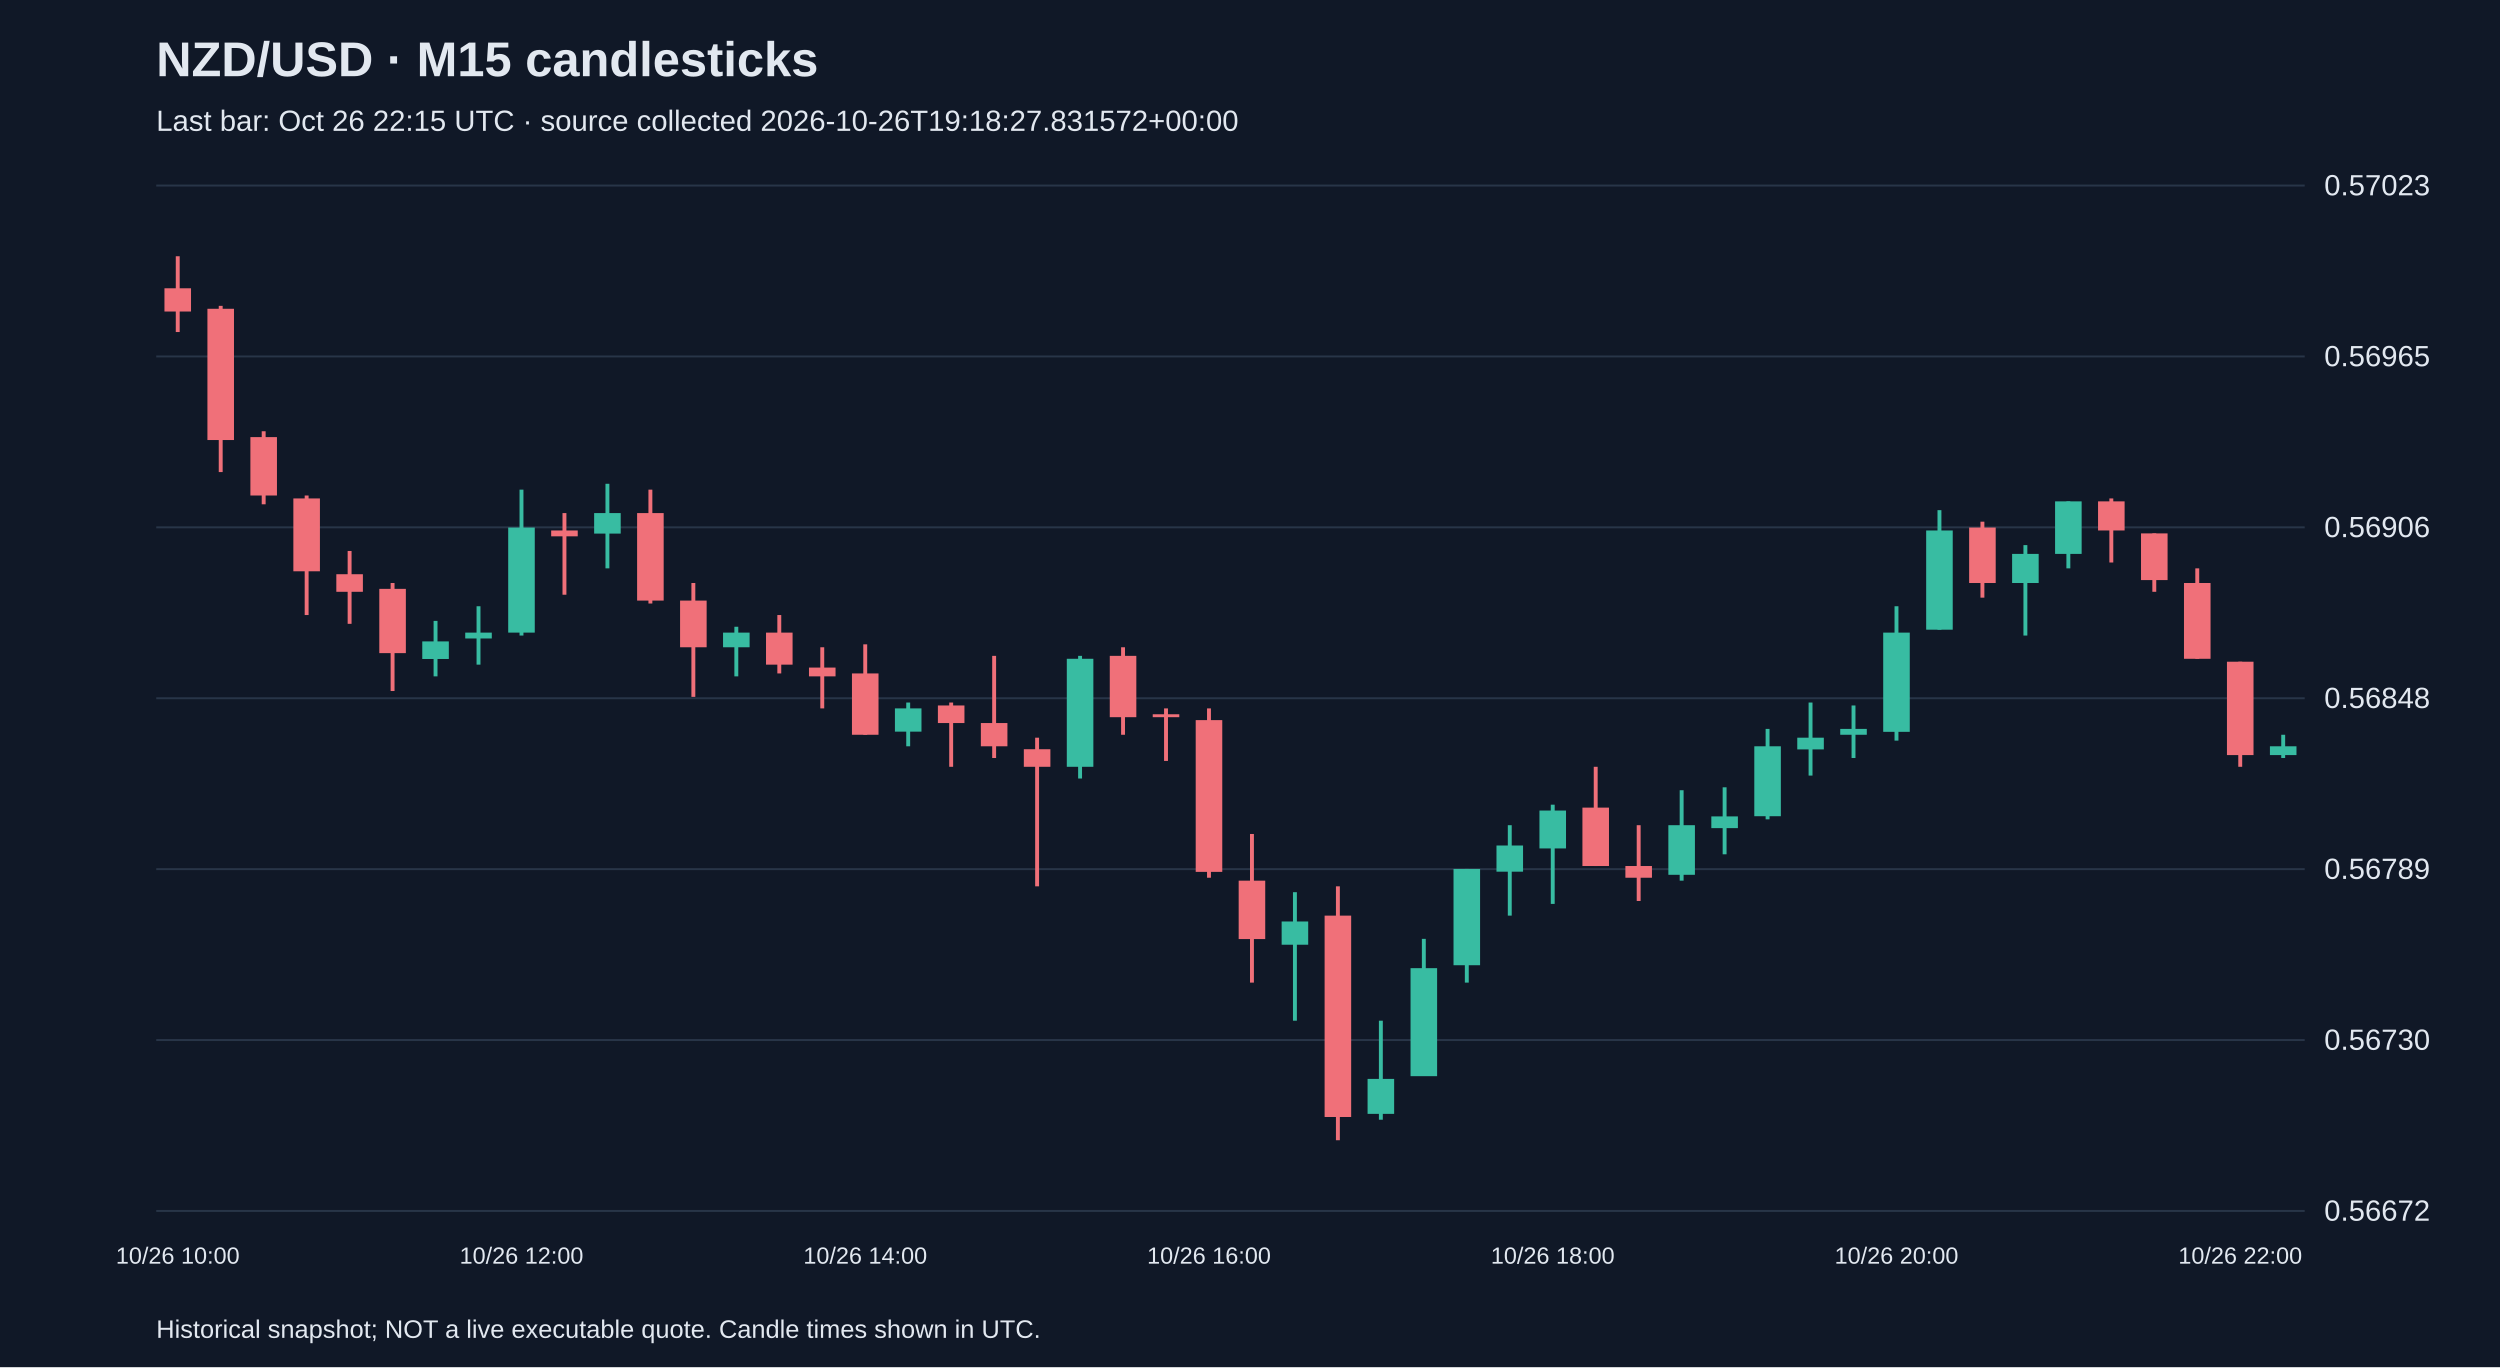
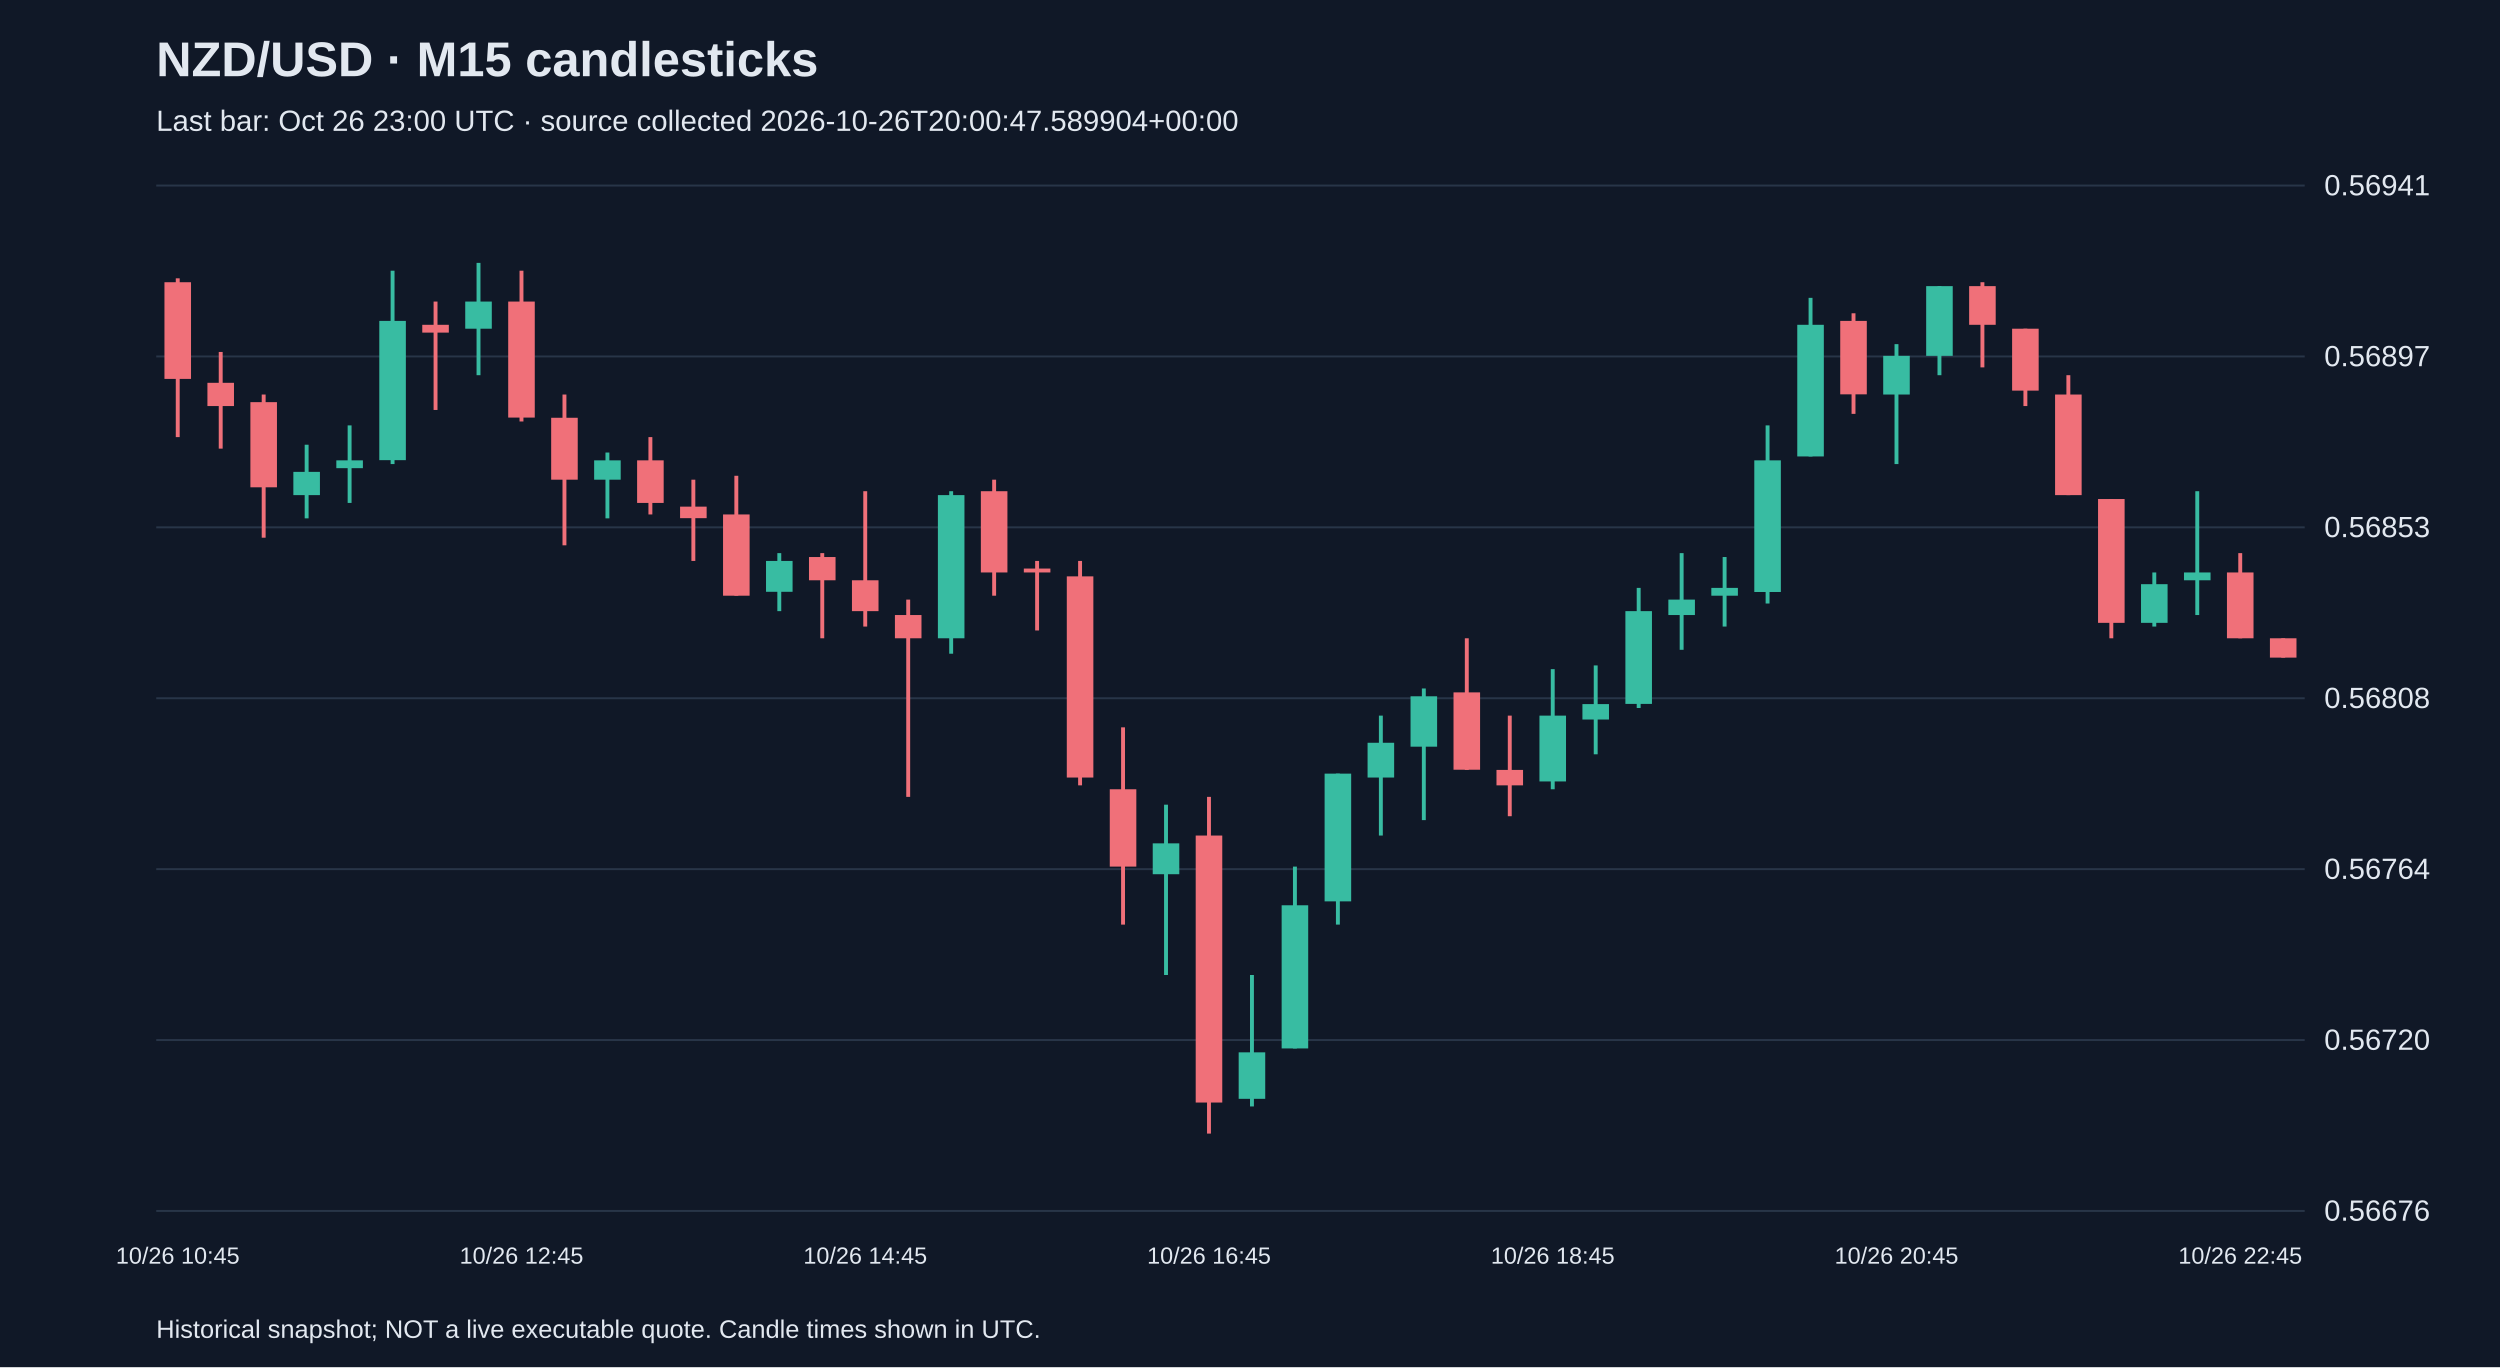
<svg xmlns="http://www.w3.org/2000/svg" viewBox="0 0 1280 700">
  <rect width="100%" height="100%" fill="#101827" />
  <style>text{font-family:Arial,sans-serif;fill:#e2e8f0}</style>
  <text x="80" y="39" font-size="25" font-weight="bold">NZD/USD · M15 candlesticks</text>
-   <text x="80" y="67" font-size="15" fill="#a6b1c5">Last bar: Oct 26 22:15 UTC · source collected 2026-10-26T19:18:27.831572+00:00</text>
+   <text x="80" y="67" font-size="15" fill="#a6b1c5">Last bar: Oct 26 23:00 UTC · source collected 2026-10-26T20:00:47.589904+00:00</text>
  <line x1="80" y1="620.0" x2="1180" y2="620.0" stroke="#283548" />
-   <text x="1190" y="625.0" font-size="15">0.56672</text>
+   <text x="1190" y="625.0" font-size="15">0.56676</text>
  <line x1="80" y1="532.5" x2="1180" y2="532.5" stroke="#283548" />
-   <text x="1190" y="537.5" font-size="15">0.56730</text>
+   <text x="1190" y="537.5" font-size="15">0.56720</text>
  <line x1="80" y1="445.0" x2="1180" y2="445.0" stroke="#283548" />
-   <text x="1190" y="450.0" font-size="15">0.56789</text>
+   <text x="1190" y="450.0" font-size="15">0.56764</text>
  <line x1="80" y1="357.5" x2="1180" y2="357.5" stroke="#283548" />
-   <text x="1190" y="362.5" font-size="15">0.56848</text>
+   <text x="1190" y="362.5" font-size="15">0.56808</text>
  <line x1="80" y1="270.0" x2="1180" y2="270.0" stroke="#283548" />
-   <text x="1190" y="275.0" font-size="15">0.56906</text>
+   <text x="1190" y="275.0" font-size="15">0.56853</text>
  <line x1="80" y1="182.5" x2="1180" y2="182.5" stroke="#283548" />
-   <text x="1190" y="187.5" font-size="15">0.56965</text>
+   <text x="1190" y="187.5" font-size="15">0.56897</text>
  <line x1="80" y1="95.0" x2="1180" y2="95.0" stroke="#283548" />
-   <text x="1190" y="100.0" font-size="15">0.57023</text>
-   <line x1="91.0" y1="131.2" x2="91.0" y2="170.0" stroke="#f07079" stroke-width="2" />
-   <rect x="84.2" y="147.6" width="13.6" height="11.9" fill="#f07079" />
-   <text x="91.0" y="647" text-anchor="middle" font-size="12">10/26 10:00</text>
-   <line x1="113.0" y1="156.6" x2="113.0" y2="241.7" stroke="#f07079" stroke-width="2" />
-   <rect x="106.2" y="158.1" width="13.6" height="67.2" fill="#f07079" />
-   <line x1="135.0" y1="220.8" x2="135.0" y2="258.2" stroke="#f07079" stroke-width="2" />
-   <rect x="128.2" y="223.8" width="13.6" height="29.9" fill="#f07079" />
-   <line x1="157.0" y1="253.7" x2="157.0" y2="314.9" stroke="#f07079" stroke-width="2" />
-   <rect x="150.2" y="255.2" width="13.6" height="37.3" fill="#f07079" />
-   <line x1="179.0" y1="282.1" x2="179.0" y2="319.4" stroke="#f07079" stroke-width="2" />
-   <rect x="172.2" y="294.0" width="13.6" height="9.0" fill="#f07079" />
-   <line x1="201.0" y1="298.5" x2="201.0" y2="353.8" stroke="#f07079" stroke-width="2" />
-   <rect x="194.2" y="301.5" width="13.6" height="32.9" fill="#f07079" />
-   <line x1="223.0" y1="317.9" x2="223.0" y2="346.3" stroke="#38bca2" stroke-width="2" />
-   <rect x="216.2" y="328.4" width="13.6" height="9.0" fill="#38bca2" />
-   <line x1="245.0" y1="310.4" x2="245.0" y2="340.3" stroke="#38bca2" stroke-width="2" />
-   <rect x="238.2" y="323.9" width="13.6" height="3.0" fill="#38bca2" />
-   <line x1="267.0" y1="250.7" x2="267.0" y2="325.4" stroke="#38bca2" stroke-width="2" />
-   <rect x="260.2" y="270.1" width="13.6" height="53.8" fill="#38bca2" />
-   <text x="267.0" y="647" text-anchor="middle" font-size="12">10/26 12:00</text>
-   <line x1="289.0" y1="262.7" x2="289.0" y2="304.5" stroke="#f07079" stroke-width="2" />
-   <rect x="282.2" y="271.6" width="13.6" height="3.0" fill="#f07079" />
-   <line x1="311.0" y1="247.7" x2="311.0" y2="291.0" stroke="#38bca2" stroke-width="2" />
-   <rect x="304.2" y="262.7" width="13.6" height="10.5" fill="#38bca2" />
-   <line x1="333.0" y1="250.7" x2="333.0" y2="309.0" stroke="#f07079" stroke-width="2" />
-   <rect x="326.2" y="262.7" width="13.6" height="44.8" fill="#f07079" />
-   <line x1="355.0" y1="298.5" x2="355.0" y2="356.8" stroke="#f07079" stroke-width="2" />
-   <rect x="348.2" y="307.5" width="13.6" height="23.9" fill="#f07079" />
-   <line x1="377.0" y1="320.9" x2="377.0" y2="346.3" stroke="#38bca2" stroke-width="2" />
-   <rect x="370.2" y="323.9" width="13.6" height="7.5" fill="#38bca2" />
-   <line x1="399.0" y1="314.9" x2="399.0" y2="344.8" stroke="#f07079" stroke-width="2" />
-   <rect x="392.2" y="323.9" width="13.6" height="16.4" fill="#f07079" />
-   <line x1="421.0" y1="331.4" x2="421.0" y2="362.7" stroke="#f07079" stroke-width="2" />
-   <rect x="414.2" y="341.8" width="13.6" height="4.5" fill="#f07079" />
-   <line x1="443.0" y1="329.9" x2="443.0" y2="376.2" stroke="#f07079" stroke-width="2" />
-   <rect x="436.2" y="344.8" width="13.6" height="31.4" fill="#f07079" />
-   <text x="443.0" y="647" text-anchor="middle" font-size="12">10/26 14:00</text>
-   <line x1="465.0" y1="359.7" x2="465.0" y2="382.1" stroke="#38bca2" stroke-width="2" />
-   <rect x="458.2" y="362.7" width="13.6" height="11.9" fill="#38bca2" />
-   <line x1="487.0" y1="359.7" x2="487.0" y2="392.6" stroke="#f07079" stroke-width="2" />
-   <rect x="480.2" y="361.2" width="13.6" height="9.0" fill="#f07079" />
-   <line x1="509.0" y1="335.8" x2="509.0" y2="388.1" stroke="#f07079" stroke-width="2" />
-   <rect x="502.2" y="370.2" width="13.6" height="11.9" fill="#f07079" />
-   <line x1="531.0" y1="377.7" x2="531.0" y2="453.8" stroke="#f07079" stroke-width="2" />
-   <rect x="524.2" y="383.6" width="13.6" height="9.0" fill="#f07079" />
-   <line x1="553.0" y1="335.8" x2="553.0" y2="398.6" stroke="#38bca2" stroke-width="2" />
-   <rect x="546.2" y="337.3" width="13.6" height="55.3" fill="#38bca2" />
-   <line x1="575.0" y1="331.4" x2="575.0" y2="376.2" stroke="#f07079" stroke-width="2" />
-   <rect x="568.2" y="335.8" width="13.6" height="31.4" fill="#f07079" />
-   <line x1="597.0" y1="362.7" x2="597.0" y2="389.6" stroke="#f07079" stroke-width="2" />
-   <rect x="590.2" y="365.7" width="13.6" height="1.5" fill="#f07079" />
-   <line x1="619.0" y1="362.7" x2="619.0" y2="449.4" stroke="#f07079" stroke-width="2" />
-   <rect x="612.2" y="368.7" width="13.6" height="77.7" fill="#f07079" />
-   <text x="619.0" y="647" text-anchor="middle" font-size="12">10/26 16:00</text>
-   <line x1="641.0" y1="427.0" x2="641.0" y2="503.1" stroke="#f07079" stroke-width="2" />
-   <rect x="634.2" y="450.9" width="13.6" height="29.9" fill="#f07079" />
-   <line x1="663.0" y1="456.8" x2="663.0" y2="522.6" stroke="#38bca2" stroke-width="2" />
-   <rect x="656.2" y="471.8" width="13.6" height="11.9" fill="#38bca2" />
-   <line x1="685.0" y1="453.8" x2="685.0" y2="583.8" stroke="#f07079" stroke-width="2" />
-   <rect x="678.2" y="468.8" width="13.6" height="103.1" fill="#f07079" />
-   <line x1="707.0" y1="522.6" x2="707.0" y2="573.3" stroke="#38bca2" stroke-width="2" />
-   <rect x="700.2" y="552.4" width="13.6" height="17.9" fill="#38bca2" />
-   <line x1="729.0" y1="480.7" x2="729.0" y2="550.9" stroke="#38bca2" stroke-width="2" />
-   <rect x="722.2" y="495.7" width="13.6" height="55.3" fill="#38bca2" />
-   <line x1="751.0" y1="444.9" x2="751.0" y2="503.1" stroke="#38bca2" stroke-width="2" />
-   <rect x="744.2" y="444.9" width="13.6" height="49.3" fill="#38bca2" />
-   <line x1="773.0" y1="422.5" x2="773.0" y2="468.8" stroke="#38bca2" stroke-width="2" />
-   <rect x="766.2" y="432.9" width="13.6" height="13.4" fill="#38bca2" />
-   <line x1="795.0" y1="412.0" x2="795.0" y2="462.8" stroke="#38bca2" stroke-width="2" />
-   <rect x="788.2" y="415.0" width="13.6" height="19.4" fill="#38bca2" />
-   <text x="795.0" y="647" text-anchor="middle" font-size="12">10/26 18:00</text>
-   <line x1="817.0" y1="392.6" x2="817.0" y2="443.4" stroke="#f07079" stroke-width="2" />
-   <rect x="810.2" y="413.5" width="13.6" height="29.9" fill="#f07079" />
-   <line x1="839.0" y1="422.5" x2="839.0" y2="461.3" stroke="#f07079" stroke-width="2" />
-   <rect x="832.2" y="443.4" width="13.6" height="6.0" fill="#f07079" />
-   <line x1="861.0" y1="404.6" x2="861.0" y2="450.9" stroke="#38bca2" stroke-width="2" />
-   <rect x="854.2" y="422.5" width="13.6" height="25.4" fill="#38bca2" />
-   <line x1="883.0" y1="403.1" x2="883.0" y2="437.4" stroke="#38bca2" stroke-width="2" />
-   <rect x="876.2" y="418.0" width="13.6" height="6.0" fill="#38bca2" />
-   <line x1="905.0" y1="373.2" x2="905.0" y2="419.5" stroke="#38bca2" stroke-width="2" />
-   <rect x="898.2" y="382.1" width="13.6" height="35.8" fill="#38bca2" />
-   <line x1="927.0" y1="359.7" x2="927.0" y2="397.1" stroke="#38bca2" stroke-width="2" />
-   <rect x="920.2" y="377.7" width="13.6" height="6.0" fill="#38bca2" />
-   <line x1="949.0" y1="361.2" x2="949.0" y2="388.1" stroke="#38bca2" stroke-width="2" />
-   <rect x="942.2" y="373.2" width="13.6" height="3.0" fill="#38bca2" />
-   <line x1="971.0" y1="310.4" x2="971.0" y2="379.2" stroke="#38bca2" stroke-width="2" />
-   <rect x="964.2" y="323.9" width="13.6" height="50.8" fill="#38bca2" />
-   <text x="971.0" y="647" text-anchor="middle" font-size="12">10/26 20:00</text>
-   <line x1="993.0" y1="261.2" x2="993.0" y2="322.4" stroke="#38bca2" stroke-width="2" />
-   <rect x="986.2" y="271.6" width="13.6" height="50.8" fill="#38bca2" />
-   <line x1="1015.0" y1="267.1" x2="1015.0" y2="306.0" stroke="#f07079" stroke-width="2" />
-   <rect x="1008.2" y="270.1" width="13.6" height="28.4" fill="#f07079" />
-   <line x1="1037.0" y1="279.1" x2="1037.0" y2="325.4" stroke="#38bca2" stroke-width="2" />
-   <rect x="1030.2" y="283.6" width="13.6" height="14.9" fill="#38bca2" />
-   <line x1="1059.0" y1="256.7" x2="1059.0" y2="291.0" stroke="#38bca2" stroke-width="2" />
-   <rect x="1052.2" y="256.7" width="13.6" height="26.9" fill="#38bca2" />
-   <line x1="1081.0" y1="255.2" x2="1081.0" y2="288.0" stroke="#f07079" stroke-width="2" />
-   <rect x="1074.2" y="256.7" width="13.6" height="14.9" fill="#f07079" />
-   <line x1="1103.0" y1="273.1" x2="1103.0" y2="303.0" stroke="#f07079" stroke-width="2" />
-   <rect x="1096.2" y="273.1" width="13.6" height="23.9" fill="#f07079" />
-   <line x1="1125.0" y1="291.0" x2="1125.0" y2="337.3" stroke="#f07079" stroke-width="2" />
-   <rect x="1118.2" y="298.5" width="13.6" height="38.8" fill="#f07079" />
-   <line x1="1147.0" y1="338.8" x2="1147.0" y2="392.6" stroke="#f07079" stroke-width="2" />
-   <rect x="1140.2" y="338.8" width="13.6" height="47.8" fill="#f07079" />
-   <text x="1147.0" y="647" text-anchor="middle" font-size="12">10/26 22:00</text>
-   <line x1="1169.0" y1="376.2" x2="1169.0" y2="388.1" stroke="#38bca2" stroke-width="2" />
-   <rect x="1162.2" y="382.1" width="13.6" height="4.5" fill="#38bca2" />
+   <text x="1190" y="100.0" font-size="15">0.56941</text>
+   <line x1="91.0" y1="142.5" x2="91.0" y2="223.8" stroke="#f07079" stroke-width="2" />
+   <rect x="84.2" y="144.5" width="13.6" height="49.5" fill="#f07079" />
+   <text x="91.0" y="647" text-anchor="middle" font-size="12">10/26 10:45</text>
+   <line x1="113.0" y1="180.2" x2="113.0" y2="229.7" stroke="#f07079" stroke-width="2" />
+   <rect x="106.2" y="196.0" width="13.6" height="11.9" fill="#f07079" />
+   <line x1="135.0" y1="202.0" x2="135.0" y2="275.3" stroke="#f07079" stroke-width="2" />
+   <rect x="128.2" y="205.9" width="13.6" height="43.6" fill="#f07079" />
+   <line x1="157.0" y1="227.7" x2="157.0" y2="265.4" stroke="#38bca2" stroke-width="2" />
+   <rect x="150.2" y="241.6" width="13.6" height="11.9" fill="#38bca2" />
+   <line x1="179.0" y1="217.8" x2="179.0" y2="257.5" stroke="#38bca2" stroke-width="2" />
+   <rect x="172.2" y="235.7" width="13.6" height="4.0" fill="#38bca2" />
+   <line x1="201.0" y1="138.6" x2="201.0" y2="237.6" stroke="#38bca2" stroke-width="2" />
+   <rect x="194.2" y="164.3" width="13.6" height="71.3" fill="#38bca2" />
+   <line x1="223.0" y1="154.4" x2="223.0" y2="209.9" stroke="#f07079" stroke-width="2" />
+   <rect x="216.2" y="166.3" width="13.6" height="4.0" fill="#f07079" />
+   <line x1="245.0" y1="134.6" x2="245.0" y2="192.1" stroke="#38bca2" stroke-width="2" />
+   <rect x="238.2" y="154.4" width="13.6" height="13.9" fill="#38bca2" />
+   <line x1="267.0" y1="138.6" x2="267.0" y2="215.8" stroke="#f07079" stroke-width="2" />
+   <rect x="260.2" y="154.4" width="13.6" height="59.4" fill="#f07079" />
+   <text x="267.0" y="647" text-anchor="middle" font-size="12">10/26 12:45</text>
+   <line x1="289.0" y1="202.0" x2="289.0" y2="279.2" stroke="#f07079" stroke-width="2" />
+   <rect x="282.2" y="213.9" width="13.6" height="31.7" fill="#f07079" />
+   <line x1="311.0" y1="231.7" x2="311.0" y2="265.4" stroke="#38bca2" stroke-width="2" />
+   <rect x="304.2" y="235.7" width="13.6" height="9.9" fill="#38bca2" />
+   <line x1="333.0" y1="223.8" x2="333.0" y2="263.4" stroke="#f07079" stroke-width="2" />
+   <rect x="326.2" y="235.7" width="13.6" height="21.8" fill="#f07079" />
+   <line x1="355.0" y1="245.6" x2="355.0" y2="287.2" stroke="#f07079" stroke-width="2" />
+   <rect x="348.2" y="259.4" width="13.6" height="5.9" fill="#f07079" />
+   <line x1="377.0" y1="243.6" x2="377.0" y2="305.0" stroke="#f07079" stroke-width="2" />
+   <rect x="370.2" y="263.4" width="13.6" height="41.6" fill="#f07079" />
+   <line x1="399.0" y1="283.2" x2="399.0" y2="312.9" stroke="#38bca2" stroke-width="2" />
+   <rect x="392.2" y="287.2" width="13.6" height="15.8" fill="#38bca2" />
+   <line x1="421.0" y1="283.2" x2="421.0" y2="326.8" stroke="#f07079" stroke-width="2" />
+   <rect x="414.2" y="285.2" width="13.6" height="11.9" fill="#f07079" />
+   <line x1="443.0" y1="251.5" x2="443.0" y2="320.8" stroke="#f07079" stroke-width="2" />
+   <rect x="436.2" y="297.1" width="13.6" height="15.8" fill="#f07079" />
+   <text x="443.0" y="647" text-anchor="middle" font-size="12">10/26 14:45</text>
+   <line x1="465.0" y1="307.0" x2="465.0" y2="408.0" stroke="#f07079" stroke-width="2" />
+   <rect x="458.2" y="314.9" width="13.6" height="11.9" fill="#f07079" />
+   <line x1="487.0" y1="251.5" x2="487.0" y2="334.7" stroke="#38bca2" stroke-width="2" />
+   <rect x="480.2" y="253.5" width="13.6" height="73.3" fill="#38bca2" />
+   <line x1="509.0" y1="245.6" x2="509.0" y2="305.0" stroke="#f07079" stroke-width="2" />
+   <rect x="502.2" y="251.5" width="13.6" height="41.6" fill="#f07079" />
+   <line x1="531.0" y1="287.2" x2="531.0" y2="322.8" stroke="#f07079" stroke-width="2" />
+   <rect x="524.2" y="291.1" width="13.6" height="2.0" fill="#f07079" />
+   <line x1="553.0" y1="287.2" x2="553.0" y2="402.1" stroke="#f07079" stroke-width="2" />
+   <rect x="546.2" y="295.1" width="13.6" height="103.0" fill="#f07079" />
+   <line x1="575.0" y1="372.4" x2="575.0" y2="473.4" stroke="#f07079" stroke-width="2" />
+   <rect x="568.2" y="404.1" width="13.6" height="39.6" fill="#f07079" />
+   <line x1="597.0" y1="412.0" x2="597.0" y2="499.2" stroke="#38bca2" stroke-width="2" />
+   <rect x="590.2" y="431.8" width="13.6" height="15.8" fill="#38bca2" />
+   <line x1="619.0" y1="408.0" x2="619.0" y2="580.4" stroke="#f07079" stroke-width="2" />
+   <rect x="612.2" y="427.8" width="13.6" height="136.7" fill="#f07079" />
+   <text x="619.0" y="647" text-anchor="middle" font-size="12">10/26 16:45</text>
+   <line x1="641.0" y1="499.2" x2="641.0" y2="566.5" stroke="#38bca2" stroke-width="2" />
+   <rect x="634.2" y="538.8" width="13.6" height="23.8" fill="#38bca2" />
+   <line x1="663.0" y1="443.7" x2="663.0" y2="536.8" stroke="#38bca2" stroke-width="2" />
+   <rect x="656.2" y="463.5" width="13.6" height="73.3" fill="#38bca2" />
+   <line x1="685.0" y1="396.1" x2="685.0" y2="473.4" stroke="#38bca2" stroke-width="2" />
+   <rect x="678.2" y="396.1" width="13.6" height="65.4" fill="#38bca2" />
+   <line x1="707.0" y1="366.4" x2="707.0" y2="427.8" stroke="#38bca2" stroke-width="2" />
+   <rect x="700.2" y="380.3" width="13.6" height="17.8" fill="#38bca2" />
+   <line x1="729.0" y1="352.5" x2="729.0" y2="419.9" stroke="#38bca2" stroke-width="2" />
+   <rect x="722.2" y="356.5" width="13.6" height="25.8" fill="#38bca2" />
+   <line x1="751.0" y1="326.8" x2="751.0" y2="394.2" stroke="#f07079" stroke-width="2" />
+   <rect x="744.2" y="354.5" width="13.6" height="39.6" fill="#f07079" />
+   <line x1="773.0" y1="366.4" x2="773.0" y2="417.9" stroke="#f07079" stroke-width="2" />
+   <rect x="766.2" y="394.2" width="13.6" height="7.9" fill="#f07079" />
+   <line x1="795.0" y1="342.6" x2="795.0" y2="404.1" stroke="#38bca2" stroke-width="2" />
+   <rect x="788.2" y="366.4" width="13.6" height="33.7" fill="#38bca2" />
+   <text x="795.0" y="647" text-anchor="middle" font-size="12">10/26 18:45</text>
+   <line x1="817.0" y1="340.7" x2="817.0" y2="386.2" stroke="#38bca2" stroke-width="2" />
+   <rect x="810.2" y="360.5" width="13.6" height="7.9" fill="#38bca2" />
+   <line x1="839.0" y1="301.0" x2="839.0" y2="362.5" stroke="#38bca2" stroke-width="2" />
+   <rect x="832.2" y="312.9" width="13.6" height="47.5" fill="#38bca2" />
+   <line x1="861.0" y1="283.2" x2="861.0" y2="332.7" stroke="#38bca2" stroke-width="2" />
+   <rect x="854.2" y="307.0" width="13.6" height="7.9" fill="#38bca2" />
+   <line x1="883.0" y1="285.2" x2="883.0" y2="320.8" stroke="#38bca2" stroke-width="2" />
+   <rect x="876.2" y="301.0" width="13.6" height="4.0" fill="#38bca2" />
+   <line x1="905.0" y1="217.8" x2="905.0" y2="309.0" stroke="#38bca2" stroke-width="2" />
+   <rect x="898.2" y="235.7" width="13.6" height="67.4" fill="#38bca2" />
+   <line x1="927.0" y1="152.5" x2="927.0" y2="233.7" stroke="#38bca2" stroke-width="2" />
+   <rect x="920.2" y="166.3" width="13.6" height="67.4" fill="#38bca2" />
+   <line x1="949.0" y1="160.4" x2="949.0" y2="211.9" stroke="#f07079" stroke-width="2" />
+   <rect x="942.2" y="164.3" width="13.6" height="37.6" fill="#f07079" />
+   <line x1="971.0" y1="176.2" x2="971.0" y2="237.6" stroke="#38bca2" stroke-width="2" />
+   <rect x="964.2" y="182.2" width="13.6" height="19.8" fill="#38bca2" />
+   <text x="971.0" y="647" text-anchor="middle" font-size="12">10/26 20:45</text>
+   <line x1="993.0" y1="146.5" x2="993.0" y2="192.1" stroke="#38bca2" stroke-width="2" />
+   <rect x="986.2" y="146.5" width="13.6" height="35.7" fill="#38bca2" />
+   <line x1="1015.0" y1="144.5" x2="1015.0" y2="188.1" stroke="#f07079" stroke-width="2" />
+   <rect x="1008.2" y="146.5" width="13.6" height="19.8" fill="#f07079" />
+   <line x1="1037.0" y1="168.3" x2="1037.0" y2="207.9" stroke="#f07079" stroke-width="2" />
+   <rect x="1030.2" y="168.3" width="13.6" height="31.7" fill="#f07079" />
+   <line x1="1059.0" y1="192.1" x2="1059.0" y2="253.5" stroke="#f07079" stroke-width="2" />
+   <rect x="1052.2" y="202.0" width="13.6" height="51.5" fill="#f07079" />
+   <line x1="1081.0" y1="255.5" x2="1081.0" y2="326.8" stroke="#f07079" stroke-width="2" />
+   <rect x="1074.2" y="255.5" width="13.6" height="63.4" fill="#f07079" />
+   <line x1="1103.0" y1="293.1" x2="1103.0" y2="320.8" stroke="#38bca2" stroke-width="2" />
+   <rect x="1096.2" y="299.1" width="13.6" height="19.8" fill="#38bca2" />
+   <line x1="1125.0" y1="251.5" x2="1125.0" y2="314.9" stroke="#38bca2" stroke-width="2" />
+   <rect x="1118.2" y="293.1" width="13.6" height="4.0" fill="#38bca2" />
+   <line x1="1147.0" y1="283.2" x2="1147.0" y2="326.8" stroke="#f07079" stroke-width="2" />
+   <rect x="1140.2" y="293.1" width="13.6" height="33.7" fill="#f07079" />
+   <text x="1147.0" y="647" text-anchor="middle" font-size="12">10/26 22:45</text>
+   <line x1="1169.0" y1="326.8" x2="1169.0" y2="336.7" stroke="#f07079" stroke-width="2" />
+   <rect x="1162.2" y="326.8" width="13.6" height="9.9" fill="#f07079" />
  <text x="80" y="685" font-size="13">Historical snapshot; NOT a live executable quote. Candle times shown in UTC.</text>
</svg>
